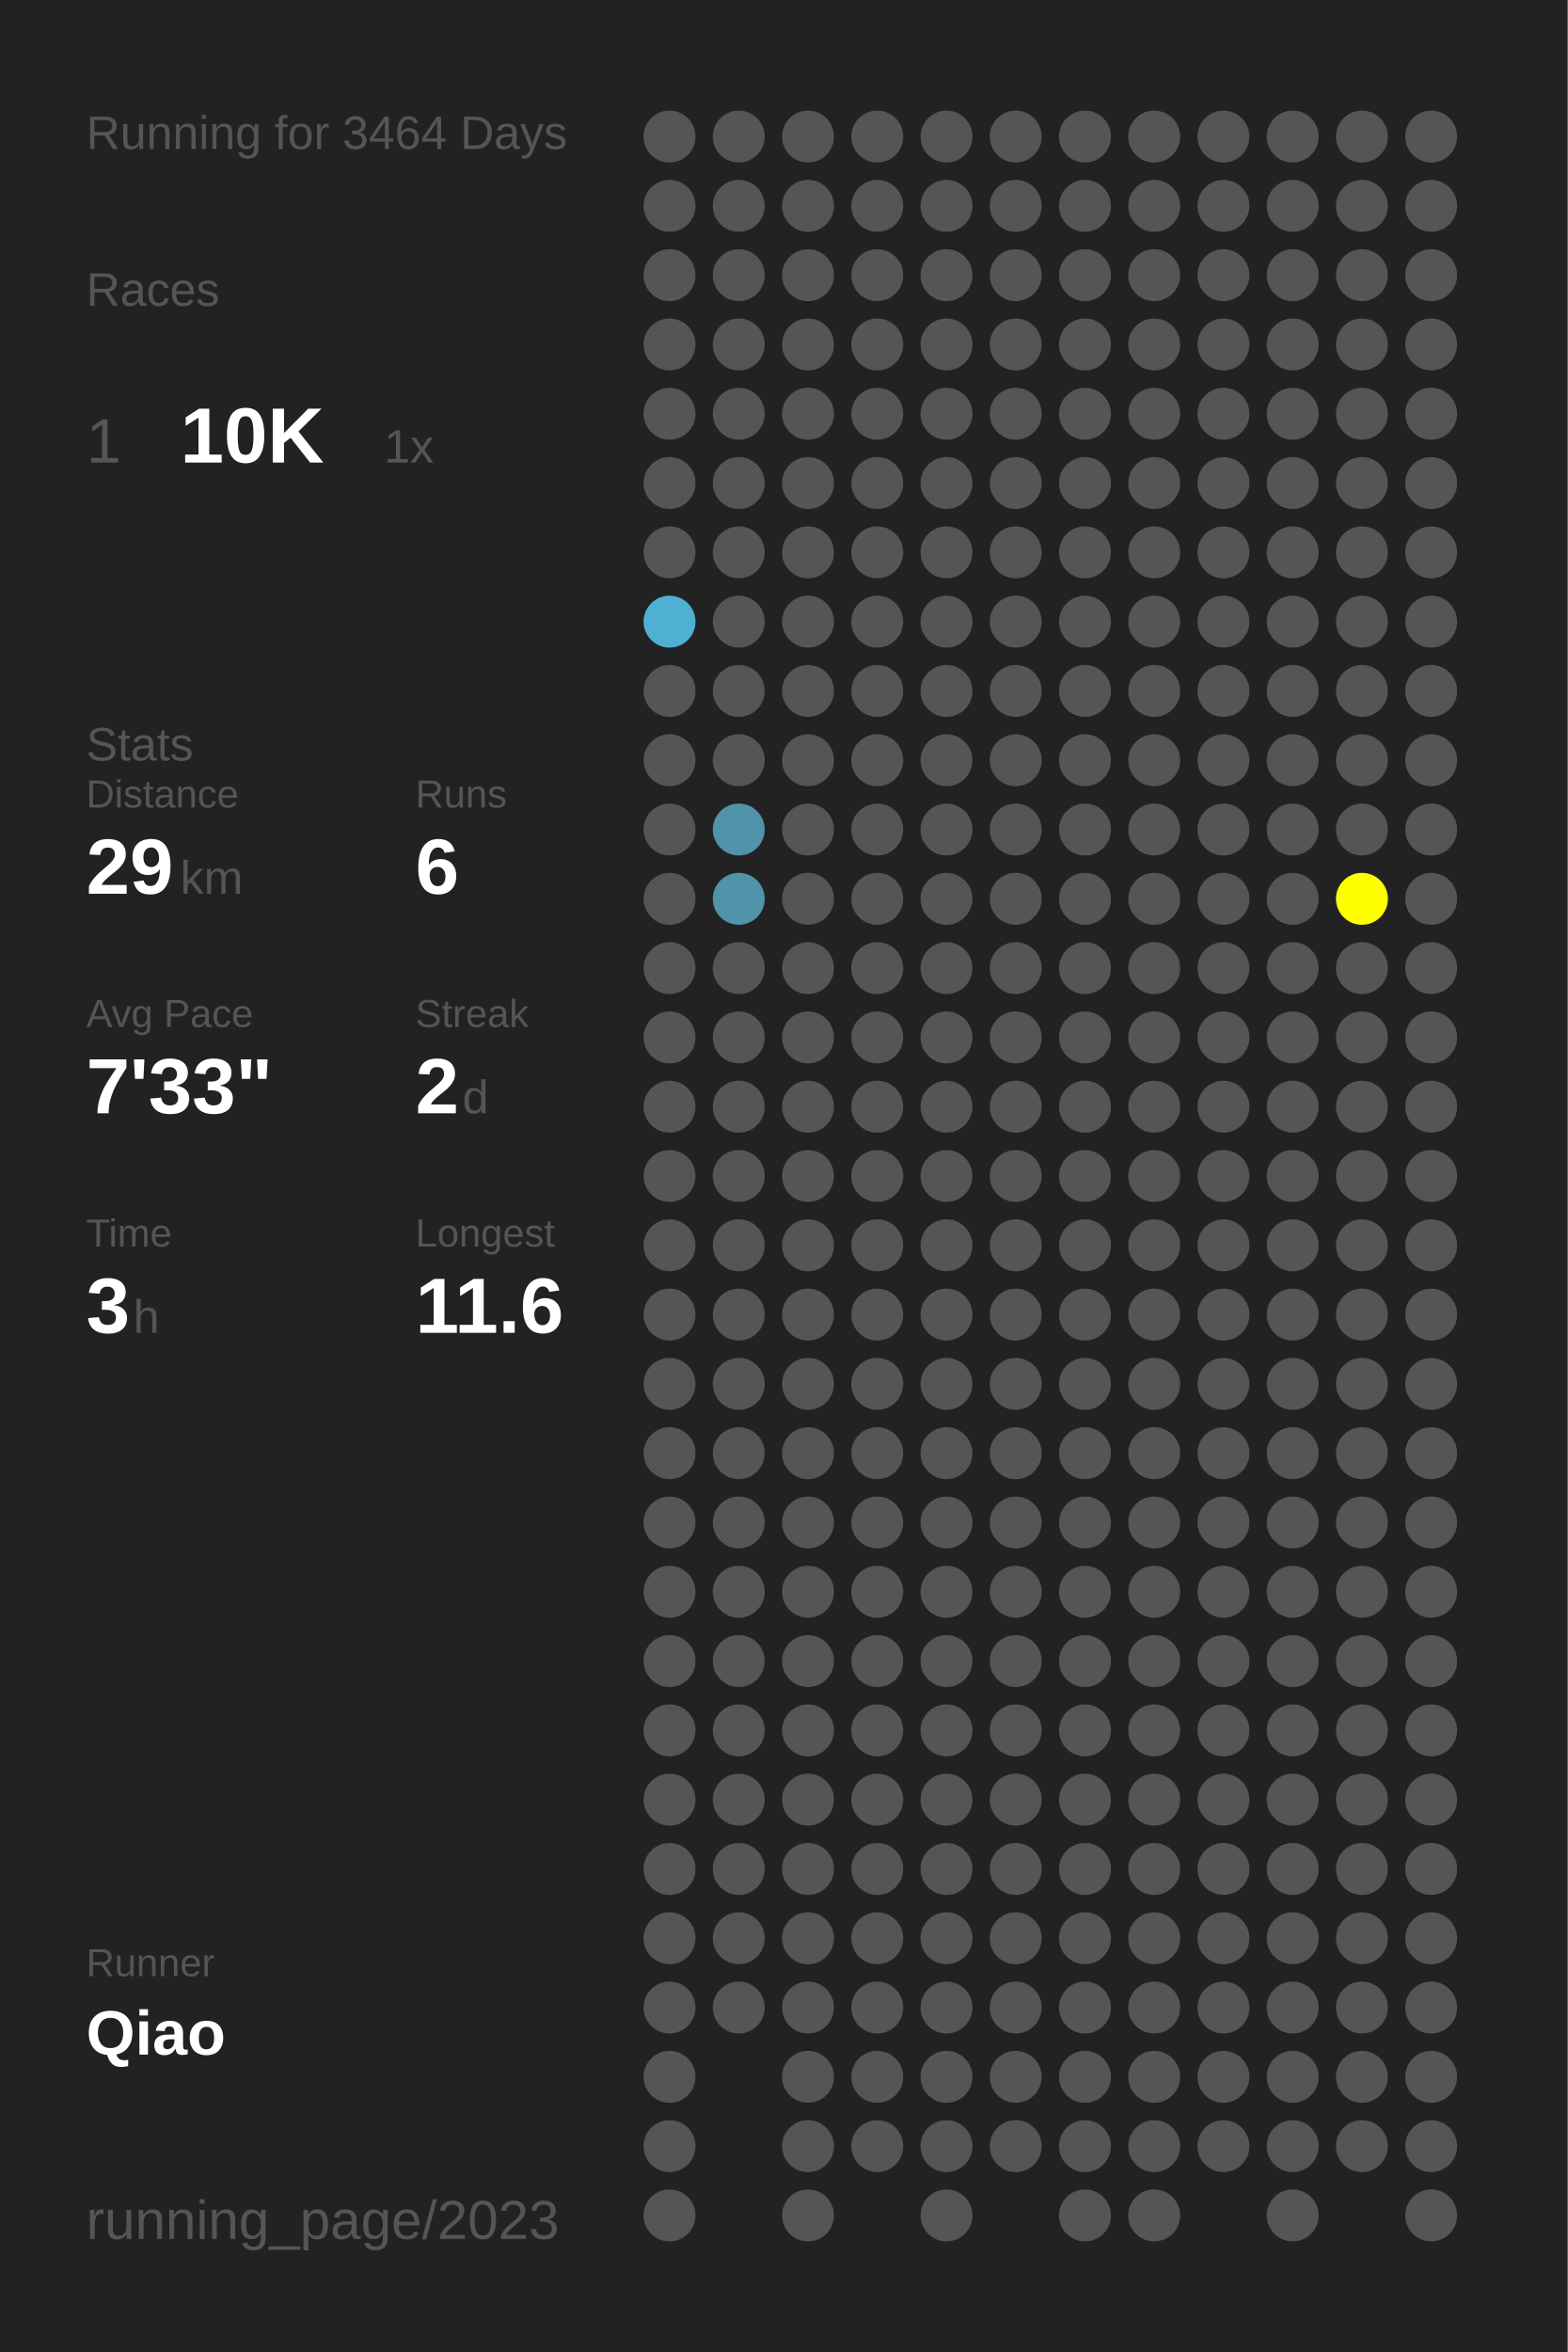
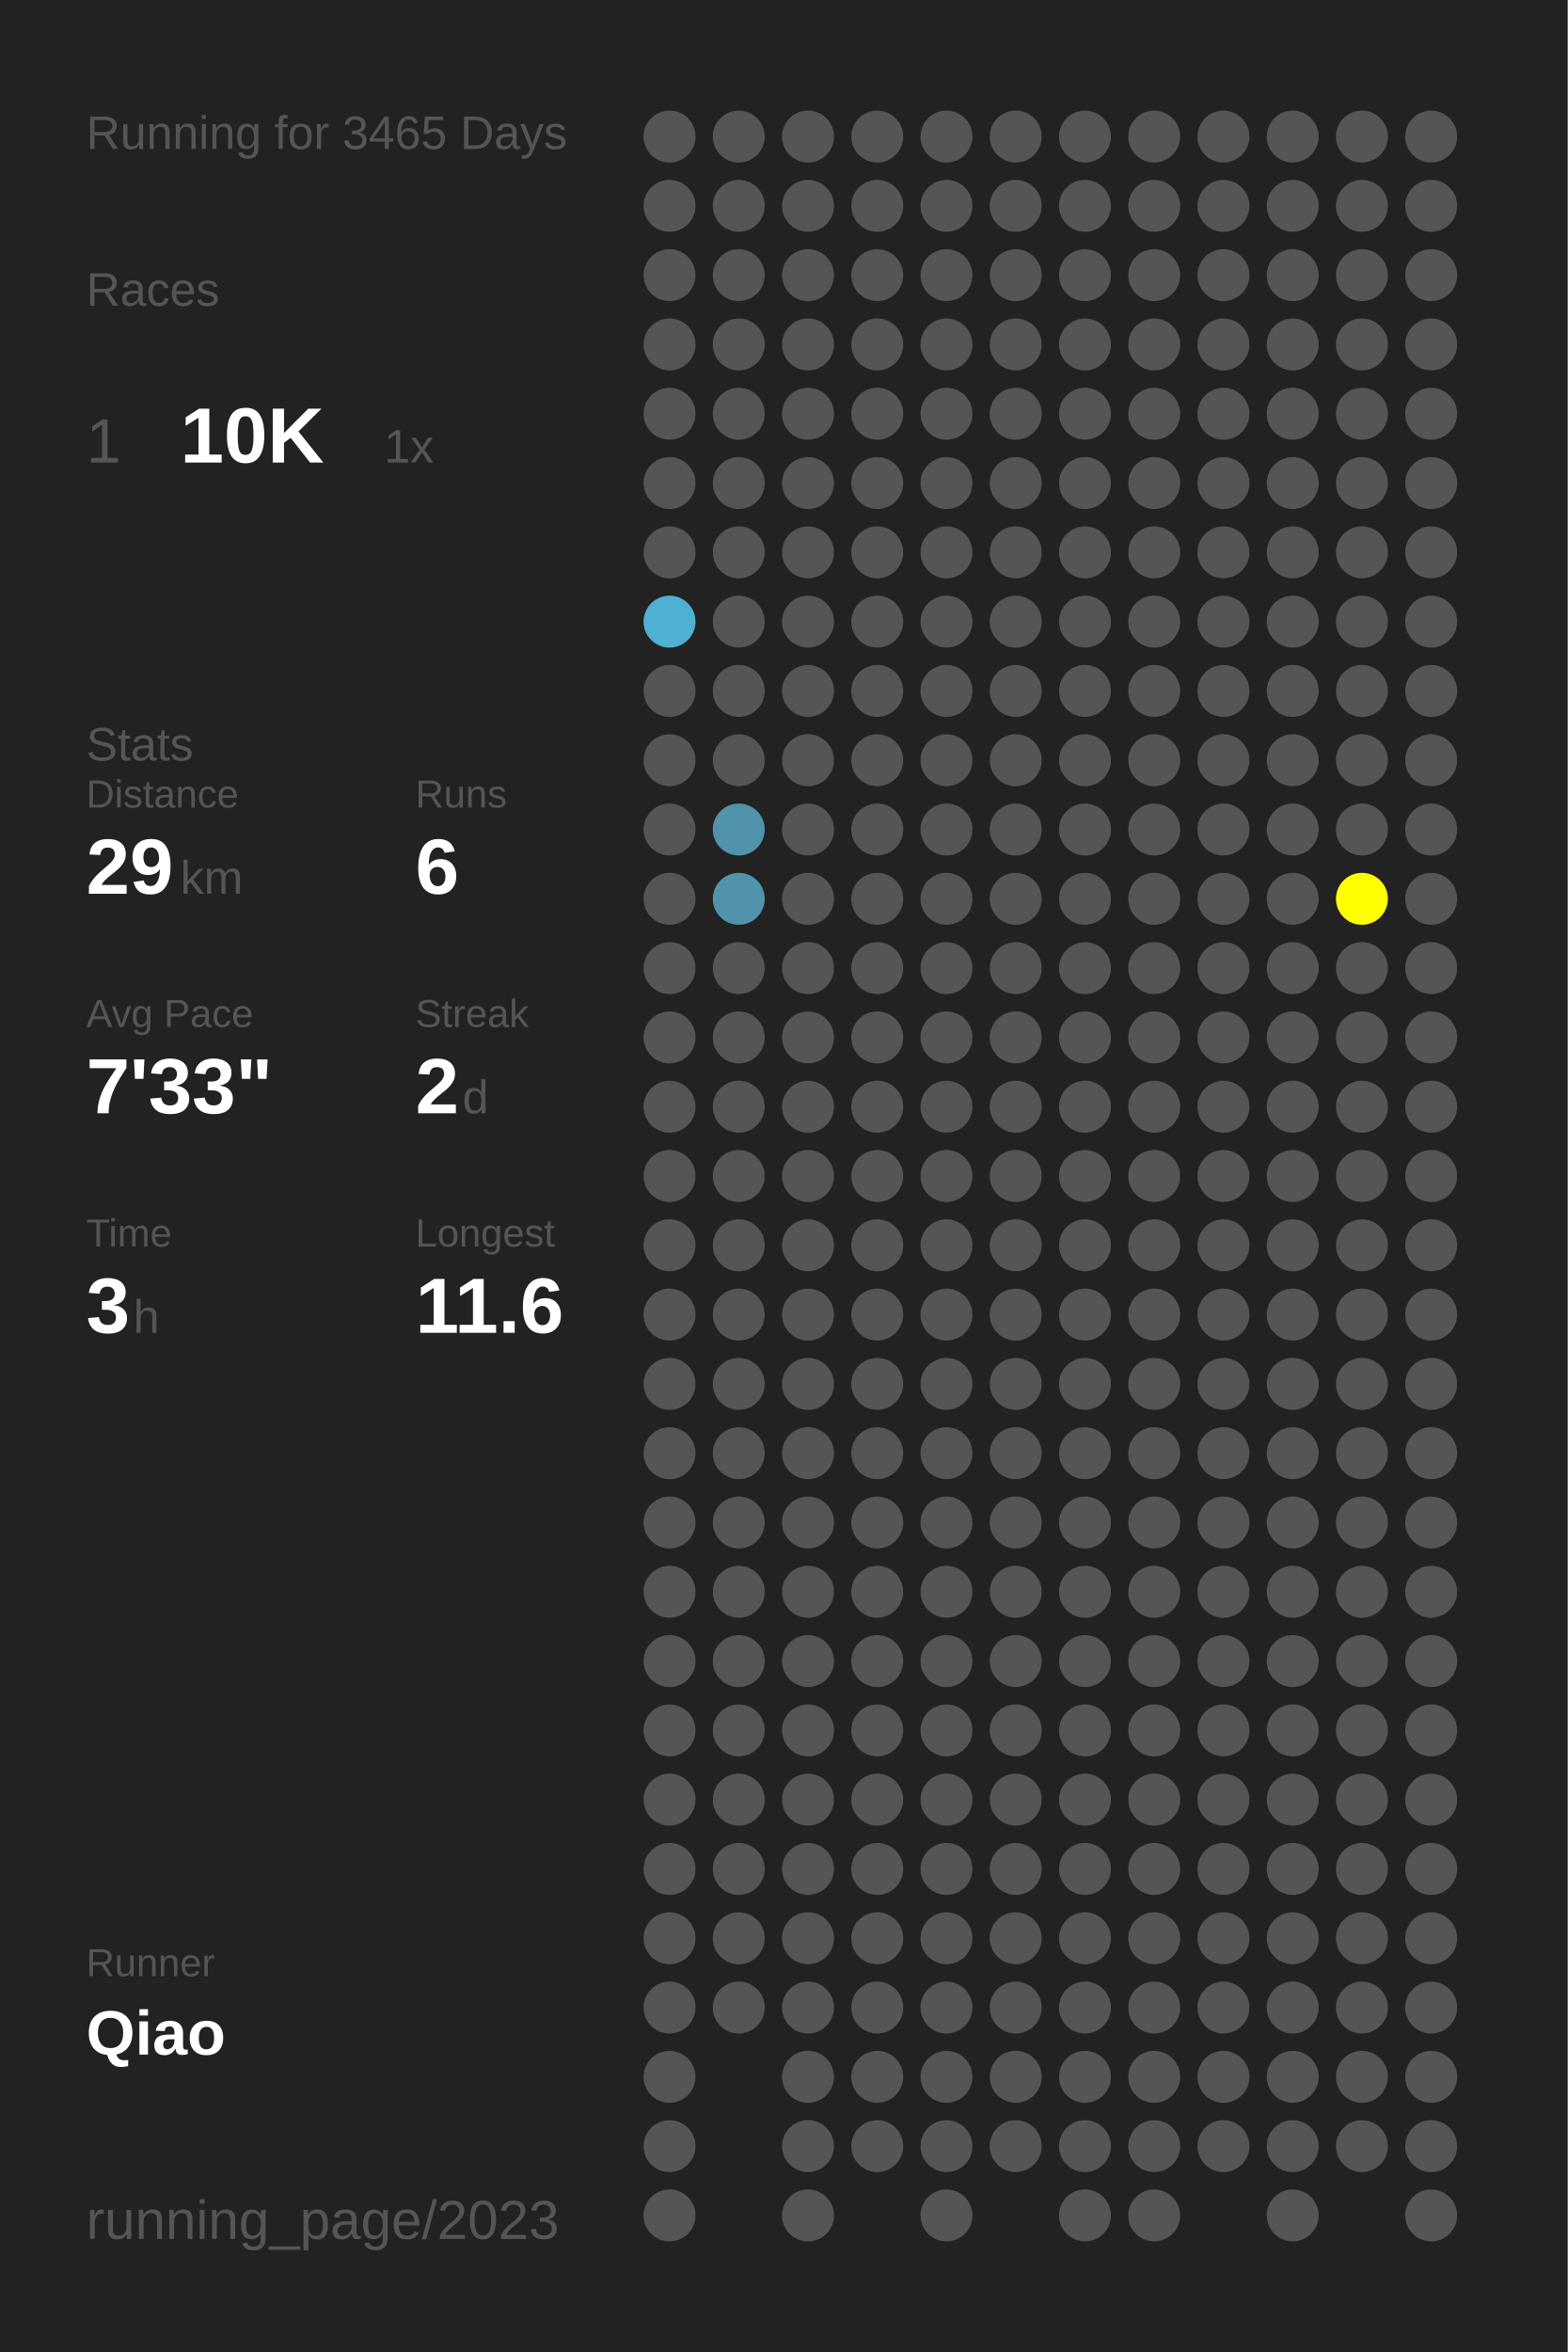
<svg xmlns="http://www.w3.org/2000/svg" baseProfile="full" height="300mm" version="1.1" viewBox="0,0,200,300" width="200mm">
  <defs />
  <rect fill="#222222" height="300" width="200" x="0" y="0" />
-   <text fill="#555555" style="font-size:6px; font-family:Arial;" x="11" y="19">Running for 3464 Days</text>
+   <text fill="#555555" style="font-size:6px; font-family:Arial;" x="11" y="19">Running for 3465 Days</text>
  <text fill="#555555" style="font-size:6px; font-family:Arial;" x="11" y="39">Races</text>
  <text fill="#555555" style="font-size:8px; font-family:Arial;" x="11" y="59">1</text>
  <text fill="#FFFFFF" style="font-size:10px; font-family:Arial; font-weight:bold;" x="23" y="59">10K</text>
  <text fill="#555555" style="font-size:6px; font-family:Arial;" x="49" y="59">1x</text>
  <text fill="#555555" style="font-size:6px; font-family:Arial;" x="11" y="97">Stats</text>
  <text fill="#555555" style="font-size:5px; font-family:Arial;" x="11" y="103">Distance</text>
  <text fill="#FFFFFF" style="font-size:10px; font-family:Arial; font-weight:bold;" x="11" y="114">29</text>
  <text fill="#555555" style="font-size:6px; font-family:Arial;" x="23" y="114">km</text>
  <text fill="#555555" style="font-size:5px; font-family:Arial;" x="53" y="103">Runs</text>
  <text fill="#FFFFFF" style="font-size:10px; font-family:Arial; font-weight:bold;" x="53" y="114">6</text>
  <text fill="#555555" style="font-size:5px; font-family:Arial;" x="11" y="131">Avg Pace</text>
  <text fill="#FFFFFF" style="font-size:10px; font-family:Arial; font-weight:bold;" x="11" y="142">7'33"</text>
  <text fill="#555555" style="font-size:5px; font-family:Arial;" x="53" y="131">Streak</text>
  <text fill="#FFFFFF" style="font-size:10px; font-family:Arial; font-weight:bold;" x="53" y="142">2</text>
  <text fill="#555555" style="font-size:6px; font-family:Arial;" x="59" y="142">d</text>
  <text fill="#555555" style="font-size:5px; font-family:Arial;" x="11" y="159">Time</text>
  <text fill="#FFFFFF" style="font-size:10px; font-family:Arial; font-weight:bold;" x="11" y="170">3</text>
  <text fill="#555555" style="font-size:6px; font-family:Arial;" x="17" y="170">h</text>
  <text fill="#555555" style="font-size:5px; font-family:Arial;" x="53" y="159">Longest</text>
  <text fill="#FFFFFF" style="font-size:10px; font-family:Arial; font-weight:bold;" x="53" y="170">11.6</text>
  <text fill="#555555" style="font-size:5px; font-family:Arial;" x="11" y="252.065">Runner</text>
  <text fill="#FFFFFF" style="font-size:8px; font-family:Arial; font-weight:bold;" x="11" y="262.065">Qiao</text>
  <text fill="#555555" style="font-size:7px; font-family:Arial;" x="11" y="285.581">running_page/2023</text>
  <circle cx="85.417" cy="17.419" fill="#555555" r="3.312" />
  <circle cx="85.417" cy="26.258" fill="#555555" r="3.312" />
  <circle cx="85.417" cy="35.097" fill="#555555" r="3.312" />
  <circle cx="85.417" cy="43.935" fill="#555555" r="3.312" />
  <circle cx="85.417" cy="52.774" fill="#555555" r="3.312" />
  <circle cx="85.417" cy="61.613" fill="#555555" r="3.312" />
  <circle cx="85.417" cy="70.452" fill="#555555" r="3.312" />
  <circle cx="85.417" cy="79.29" fill="#4fb1d2" r="3.312" />
  <circle cx="85.417" cy="88.129" fill="#555555" r="3.312" />
  <circle cx="85.417" cy="96.968" fill="#555555" r="3.312" />
  <circle cx="85.417" cy="105.806" fill="#555555" r="3.312" />
  <circle cx="85.417" cy="114.645" fill="#555555" r="3.312" />
  <circle cx="85.417" cy="123.484" fill="#555555" r="3.312" />
  <circle cx="85.417" cy="132.323" fill="#555555" r="3.312" />
  <circle cx="85.417" cy="141.161" fill="#555555" r="3.312" />
  <circle cx="85.417" cy="150" fill="#555555" r="3.312" />
  <circle cx="85.417" cy="158.839" fill="#555555" r="3.312" />
  <circle cx="85.417" cy="167.677" fill="#555555" r="3.312" />
  <circle cx="85.417" cy="176.516" fill="#555555" r="3.312" />
  <circle cx="85.417" cy="185.355" fill="#555555" r="3.312" />
  <circle cx="85.417" cy="194.194" fill="#555555" r="3.312" />
  <circle cx="85.417" cy="203.032" fill="#555555" r="3.312" />
  <circle cx="85.417" cy="211.871" fill="#555555" r="3.312" />
  <circle cx="85.417" cy="220.71" fill="#555555" r="3.312" />
  <circle cx="85.417" cy="229.548" fill="#555555" r="3.312" />
  <circle cx="85.417" cy="238.387" fill="#555555" r="3.312" />
  <circle cx="85.417" cy="247.226" fill="#555555" r="3.312" />
  <circle cx="85.417" cy="256.065" fill="#555555" r="3.312" />
  <circle cx="85.417" cy="264.903" fill="#555555" r="3.312" />
  <circle cx="85.417" cy="273.742" fill="#555555" r="3.312" />
  <circle cx="85.417" cy="282.581" fill="#555555" r="3.312" />
  <circle cx="94.25" cy="17.419" fill="#555555" r="3.312" />
  <circle cx="94.25" cy="26.258" fill="#555555" r="3.312" />
  <circle cx="94.25" cy="35.097" fill="#555555" r="3.312" />
  <circle cx="94.25" cy="43.935" fill="#555555" r="3.312" />
  <circle cx="94.25" cy="52.774" fill="#555555" r="3.312" />
  <circle cx="94.25" cy="61.613" fill="#555555" r="3.312" />
  <circle cx="94.25" cy="70.452" fill="#555555" r="3.312" />
  <circle cx="94.25" cy="79.29" fill="#555555" r="3.312" />
  <circle cx="94.25" cy="88.129" fill="#555555" r="3.312" />
  <circle cx="94.25" cy="96.968" fill="#555555" r="3.312" />
  <circle cx="94.25" cy="105.806" fill="#5093aa" r="3.312" />
  <circle cx="94.25" cy="114.645" fill="#5093aa" r="3.312" />
  <circle cx="94.25" cy="123.484" fill="#555555" r="3.312" />
  <circle cx="94.25" cy="132.323" fill="#555555" r="3.312" />
  <circle cx="94.25" cy="141.161" fill="#555555" r="3.312" />
  <circle cx="94.25" cy="150" fill="#555555" r="3.312" />
  <circle cx="94.25" cy="158.839" fill="#555555" r="3.312" />
  <circle cx="94.25" cy="167.677" fill="#555555" r="3.312" />
  <circle cx="94.25" cy="176.516" fill="#555555" r="3.312" />
  <circle cx="94.25" cy="185.355" fill="#555555" r="3.312" />
  <circle cx="94.25" cy="194.194" fill="#555555" r="3.312" />
  <circle cx="94.25" cy="203.032" fill="#555555" r="3.312" />
  <circle cx="94.25" cy="211.871" fill="#555555" r="3.312" />
  <circle cx="94.25" cy="220.71" fill="#555555" r="3.312" />
  <circle cx="94.25" cy="229.548" fill="#555555" r="3.312" />
  <circle cx="94.25" cy="238.387" fill="#555555" r="3.312" />
  <circle cx="94.25" cy="247.226" fill="#555555" r="3.312" />
  <circle cx="94.25" cy="256.065" fill="#555555" r="3.312" />
  <circle cx="103.083" cy="17.419" fill="#555555" r="3.312" />
  <circle cx="103.083" cy="26.258" fill="#555555" r="3.312" />
  <circle cx="103.083" cy="35.097" fill="#555555" r="3.312" />
  <circle cx="103.083" cy="43.935" fill="#555555" r="3.312" />
  <circle cx="103.083" cy="52.774" fill="#555555" r="3.312" />
  <circle cx="103.083" cy="61.613" fill="#555555" r="3.312" />
  <circle cx="103.083" cy="70.452" fill="#555555" r="3.312" />
  <circle cx="103.083" cy="79.29" fill="#555555" r="3.312" />
  <circle cx="103.083" cy="88.129" fill="#555555" r="3.312" />
  <circle cx="103.083" cy="96.968" fill="#555555" r="3.312" />
  <circle cx="103.083" cy="105.806" fill="#555555" r="3.312" />
  <circle cx="103.083" cy="114.645" fill="#555555" r="3.312" />
  <circle cx="103.083" cy="123.484" fill="#555555" r="3.312" />
  <circle cx="103.083" cy="132.323" fill="#555555" r="3.312" />
  <circle cx="103.083" cy="141.161" fill="#555555" r="3.312" />
  <circle cx="103.083" cy="150" fill="#555555" r="3.312" />
  <circle cx="103.083" cy="158.839" fill="#555555" r="3.312" />
  <circle cx="103.083" cy="167.677" fill="#555555" r="3.312" />
  <circle cx="103.083" cy="176.516" fill="#555555" r="3.312" />
  <circle cx="103.083" cy="185.355" fill="#555555" r="3.312" />
  <circle cx="103.083" cy="194.194" fill="#555555" r="3.312" />
  <circle cx="103.083" cy="203.032" fill="#555555" r="3.312" />
  <circle cx="103.083" cy="211.871" fill="#555555" r="3.312" />
  <circle cx="103.083" cy="220.71" fill="#555555" r="3.312" />
  <circle cx="103.083" cy="229.548" fill="#555555" r="3.312" />
  <circle cx="103.083" cy="238.387" fill="#555555" r="3.312" />
  <circle cx="103.083" cy="247.226" fill="#555555" r="3.312" />
  <circle cx="103.083" cy="256.065" fill="#555555" r="3.312" />
  <circle cx="103.083" cy="264.903" fill="#555555" r="3.312" />
  <circle cx="103.083" cy="273.742" fill="#555555" r="3.312" />
  <circle cx="103.083" cy="282.581" fill="#555555" r="3.312" />
  <circle cx="111.917" cy="17.419" fill="#555555" r="3.312" />
  <circle cx="111.917" cy="26.258" fill="#555555" r="3.312" />
  <circle cx="111.917" cy="35.097" fill="#555555" r="3.312" />
  <circle cx="111.917" cy="43.935" fill="#555555" r="3.312" />
  <circle cx="111.917" cy="52.774" fill="#555555" r="3.312" />
  <circle cx="111.917" cy="61.613" fill="#555555" r="3.312" />
  <circle cx="111.917" cy="70.452" fill="#555555" r="3.312" />
  <circle cx="111.917" cy="79.29" fill="#555555" r="3.312" />
  <circle cx="111.917" cy="88.129" fill="#555555" r="3.312" />
  <circle cx="111.917" cy="96.968" fill="#555555" r="3.312" />
  <circle cx="111.917" cy="105.806" fill="#555555" r="3.312" />
  <circle cx="111.917" cy="114.645" fill="#555555" r="3.312" />
  <circle cx="111.917" cy="123.484" fill="#555555" r="3.312" />
  <circle cx="111.917" cy="132.323" fill="#555555" r="3.312" />
  <circle cx="111.917" cy="141.161" fill="#555555" r="3.312" />
  <circle cx="111.917" cy="150" fill="#555555" r="3.312" />
  <circle cx="111.917" cy="158.839" fill="#555555" r="3.312" />
  <circle cx="111.917" cy="167.677" fill="#555555" r="3.312" />
  <circle cx="111.917" cy="176.516" fill="#555555" r="3.312" />
  <circle cx="111.917" cy="185.355" fill="#555555" r="3.312" />
  <circle cx="111.917" cy="194.194" fill="#555555" r="3.312" />
  <circle cx="111.917" cy="203.032" fill="#555555" r="3.312" />
  <circle cx="111.917" cy="211.871" fill="#555555" r="3.312" />
  <circle cx="111.917" cy="220.71" fill="#555555" r="3.312" />
  <circle cx="111.917" cy="229.548" fill="#555555" r="3.312" />
  <circle cx="111.917" cy="238.387" fill="#555555" r="3.312" />
  <circle cx="111.917" cy="247.226" fill="#555555" r="3.312" />
  <circle cx="111.917" cy="256.065" fill="#555555" r="3.312" />
  <circle cx="111.917" cy="264.903" fill="#555555" r="3.312" />
  <circle cx="111.917" cy="273.742" fill="#555555" r="3.312" />
  <circle cx="120.75" cy="17.419" fill="#555555" r="3.312" />
  <circle cx="120.75" cy="26.258" fill="#555555" r="3.312" />
  <circle cx="120.75" cy="35.097" fill="#555555" r="3.312" />
  <circle cx="120.75" cy="43.935" fill="#555555" r="3.312" />
  <circle cx="120.75" cy="52.774" fill="#555555" r="3.312" />
  <circle cx="120.75" cy="61.613" fill="#555555" r="3.312" />
  <circle cx="120.75" cy="70.452" fill="#555555" r="3.312" />
  <circle cx="120.75" cy="79.29" fill="#555555" r="3.312" />
  <circle cx="120.75" cy="88.129" fill="#555555" r="3.312" />
  <circle cx="120.75" cy="96.968" fill="#555555" r="3.312" />
  <circle cx="120.75" cy="105.806" fill="#555555" r="3.312" />
  <circle cx="120.75" cy="114.645" fill="#555555" r="3.312" />
  <circle cx="120.75" cy="123.484" fill="#555555" r="3.312" />
  <circle cx="120.75" cy="132.323" fill="#555555" r="3.312" />
  <circle cx="120.75" cy="141.161" fill="#555555" r="3.312" />
  <circle cx="120.75" cy="150" fill="#555555" r="3.312" />
  <circle cx="120.75" cy="158.839" fill="#555555" r="3.312" />
  <circle cx="120.75" cy="167.677" fill="#555555" r="3.312" />
  <circle cx="120.75" cy="176.516" fill="#555555" r="3.312" />
  <circle cx="120.75" cy="185.355" fill="#555555" r="3.312" />
  <circle cx="120.75" cy="194.194" fill="#555555" r="3.312" />
  <circle cx="120.75" cy="203.032" fill="#555555" r="3.312" />
  <circle cx="120.75" cy="211.871" fill="#555555" r="3.312" />
  <circle cx="120.75" cy="220.71" fill="#555555" r="3.312" />
  <circle cx="120.75" cy="229.548" fill="#555555" r="3.312" />
  <circle cx="120.75" cy="238.387" fill="#555555" r="3.312" />
  <circle cx="120.75" cy="247.226" fill="#555555" r="3.312" />
  <circle cx="120.75" cy="256.065" fill="#555555" r="3.312" />
  <circle cx="120.75" cy="264.903" fill="#555555" r="3.312" />
  <circle cx="120.75" cy="273.742" fill="#555555" r="3.312" />
  <circle cx="120.75" cy="282.581" fill="#555555" r="3.312" />
  <circle cx="129.583" cy="17.419" fill="#555555" r="3.312" />
  <circle cx="129.583" cy="26.258" fill="#555555" r="3.312" />
  <circle cx="129.583" cy="35.097" fill="#555555" r="3.312" />
  <circle cx="129.583" cy="43.935" fill="#555555" r="3.312" />
  <circle cx="129.583" cy="52.774" fill="#555555" r="3.312" />
  <circle cx="129.583" cy="61.613" fill="#555555" r="3.312" />
  <circle cx="129.583" cy="70.452" fill="#555555" r="3.312" />
  <circle cx="129.583" cy="79.29" fill="#555555" r="3.312" />
  <circle cx="129.583" cy="88.129" fill="#555555" r="3.312" />
  <circle cx="129.583" cy="96.968" fill="#555555" r="3.312" />
  <circle cx="129.583" cy="105.806" fill="#555555" r="3.312" />
  <circle cx="129.583" cy="114.645" fill="#555555" r="3.312" />
  <circle cx="129.583" cy="123.484" fill="#555555" r="3.312" />
  <circle cx="129.583" cy="132.323" fill="#555555" r="3.312" />
  <circle cx="129.583" cy="141.161" fill="#555555" r="3.312" />
  <circle cx="129.583" cy="150" fill="#555555" r="3.312" />
  <circle cx="129.583" cy="158.839" fill="#555555" r="3.312" />
  <circle cx="129.583" cy="167.677" fill="#555555" r="3.312" />
  <circle cx="129.583" cy="176.516" fill="#555555" r="3.312" />
  <circle cx="129.583" cy="185.355" fill="#555555" r="3.312" />
  <circle cx="129.583" cy="194.194" fill="#555555" r="3.312" />
  <circle cx="129.583" cy="203.032" fill="#555555" r="3.312" />
  <circle cx="129.583" cy="211.871" fill="#555555" r="3.312" />
  <circle cx="129.583" cy="220.71" fill="#555555" r="3.312" />
  <circle cx="129.583" cy="229.548" fill="#555555" r="3.312" />
  <circle cx="129.583" cy="238.387" fill="#555555" r="3.312" />
  <circle cx="129.583" cy="247.226" fill="#555555" r="3.312" />
  <circle cx="129.583" cy="256.065" fill="#555555" r="3.312" />
  <circle cx="129.583" cy="264.903" fill="#555555" r="3.312" />
  <circle cx="129.583" cy="273.742" fill="#555555" r="3.312" />
  <circle cx="138.417" cy="17.419" fill="#555555" r="3.312" />
  <circle cx="138.417" cy="26.258" fill="#555555" r="3.312" />
  <circle cx="138.417" cy="35.097" fill="#555555" r="3.312" />
  <circle cx="138.417" cy="43.935" fill="#555555" r="3.312" />
  <circle cx="138.417" cy="52.774" fill="#555555" r="3.312" />
  <circle cx="138.417" cy="61.613" fill="#555555" r="3.312" />
  <circle cx="138.417" cy="70.452" fill="#555555" r="3.312" />
  <circle cx="138.417" cy="79.29" fill="#555555" r="3.312" />
  <circle cx="138.417" cy="88.129" fill="#555555" r="3.312" />
  <circle cx="138.417" cy="96.968" fill="#555555" r="3.312" />
  <circle cx="138.417" cy="105.806" fill="#555555" r="3.312" />
  <circle cx="138.417" cy="114.645" fill="#555555" r="3.312" />
  <circle cx="138.417" cy="123.484" fill="#555555" r="3.312" />
  <circle cx="138.417" cy="132.323" fill="#555555" r="3.312" />
  <circle cx="138.417" cy="141.161" fill="#555555" r="3.312" />
  <circle cx="138.417" cy="150" fill="#555555" r="3.312" />
  <circle cx="138.417" cy="158.839" fill="#555555" r="3.312" />
  <circle cx="138.417" cy="167.677" fill="#555555" r="3.312" />
  <circle cx="138.417" cy="176.516" fill="#555555" r="3.312" />
  <circle cx="138.417" cy="185.355" fill="#555555" r="3.312" />
  <circle cx="138.417" cy="194.194" fill="#555555" r="3.312" />
  <circle cx="138.417" cy="203.032" fill="#555555" r="3.312" />
  <circle cx="138.417" cy="211.871" fill="#555555" r="3.312" />
  <circle cx="138.417" cy="220.71" fill="#555555" r="3.312" />
  <circle cx="138.417" cy="229.548" fill="#555555" r="3.312" />
  <circle cx="138.417" cy="238.387" fill="#555555" r="3.312" />
  <circle cx="138.417" cy="247.226" fill="#555555" r="3.312" />
  <circle cx="138.417" cy="256.065" fill="#555555" r="3.312" />
  <circle cx="138.417" cy="264.903" fill="#555555" r="3.312" />
  <circle cx="138.417" cy="273.742" fill="#555555" r="3.312" />
  <circle cx="138.417" cy="282.581" fill="#555555" r="3.312" />
  <circle cx="147.25" cy="17.419" fill="#555555" r="3.312" />
  <circle cx="147.25" cy="26.258" fill="#555555" r="3.312" />
  <circle cx="147.25" cy="35.097" fill="#555555" r="3.312" />
  <circle cx="147.25" cy="43.935" fill="#555555" r="3.312" />
  <circle cx="147.25" cy="52.774" fill="#555555" r="3.312" />
  <circle cx="147.25" cy="61.613" fill="#555555" r="3.312" />
  <circle cx="147.25" cy="70.452" fill="#555555" r="3.312" />
  <circle cx="147.25" cy="79.29" fill="#555555" r="3.312" />
  <circle cx="147.25" cy="88.129" fill="#555555" r="3.312" />
  <circle cx="147.25" cy="96.968" fill="#555555" r="3.312" />
  <circle cx="147.25" cy="105.806" fill="#555555" r="3.312" />
  <circle cx="147.25" cy="114.645" fill="#555555" r="3.312" />
  <circle cx="147.25" cy="123.484" fill="#555555" r="3.312" />
  <circle cx="147.25" cy="132.323" fill="#555555" r="3.312" />
  <circle cx="147.25" cy="141.161" fill="#555555" r="3.312" />
  <circle cx="147.25" cy="150" fill="#555555" r="3.312" />
  <circle cx="147.25" cy="158.839" fill="#555555" r="3.312" />
  <circle cx="147.25" cy="167.677" fill="#555555" r="3.312" />
  <circle cx="147.25" cy="176.516" fill="#555555" r="3.312" />
  <circle cx="147.25" cy="185.355" fill="#555555" r="3.312" />
  <circle cx="147.25" cy="194.194" fill="#555555" r="3.312" />
  <circle cx="147.25" cy="203.032" fill="#555555" r="3.312" />
  <circle cx="147.25" cy="211.871" fill="#555555" r="3.312" />
  <circle cx="147.25" cy="220.71" fill="#555555" r="3.312" />
  <circle cx="147.25" cy="229.548" fill="#555555" r="3.312" />
  <circle cx="147.25" cy="238.387" fill="#555555" r="3.312" />
  <circle cx="147.25" cy="247.226" fill="#555555" r="3.312" />
  <circle cx="147.25" cy="256.065" fill="#555555" r="3.312" />
  <circle cx="147.25" cy="264.903" fill="#555555" r="3.312" />
  <circle cx="147.25" cy="273.742" fill="#555555" r="3.312" />
  <circle cx="147.25" cy="282.581" fill="#555555" r="3.312" />
  <circle cx="156.083" cy="17.419" fill="#555555" r="3.312" />
  <circle cx="156.083" cy="26.258" fill="#555555" r="3.312" />
  <circle cx="156.083" cy="35.097" fill="#555555" r="3.312" />
  <circle cx="156.083" cy="43.935" fill="#555555" r="3.312" />
  <circle cx="156.083" cy="52.774" fill="#555555" r="3.312" />
  <circle cx="156.083" cy="61.613" fill="#555555" r="3.312" />
  <circle cx="156.083" cy="70.452" fill="#555555" r="3.312" />
  <circle cx="156.083" cy="79.29" fill="#555555" r="3.312" />
  <circle cx="156.083" cy="88.129" fill="#555555" r="3.312" />
  <circle cx="156.083" cy="96.968" fill="#555555" r="3.312" />
  <circle cx="156.083" cy="105.806" fill="#555555" r="3.312" />
  <circle cx="156.083" cy="114.645" fill="#555555" r="3.312" />
  <circle cx="156.083" cy="123.484" fill="#555555" r="3.312" />
  <circle cx="156.083" cy="132.323" fill="#555555" r="3.312" />
  <circle cx="156.083" cy="141.161" fill="#555555" r="3.312" />
  <circle cx="156.083" cy="150" fill="#555555" r="3.312" />
  <circle cx="156.083" cy="158.839" fill="#555555" r="3.312" />
  <circle cx="156.083" cy="167.677" fill="#555555" r="3.312" />
  <circle cx="156.083" cy="176.516" fill="#555555" r="3.312" />
  <circle cx="156.083" cy="185.355" fill="#555555" r="3.312" />
  <circle cx="156.083" cy="194.194" fill="#555555" r="3.312" />
  <circle cx="156.083" cy="203.032" fill="#555555" r="3.312" />
  <circle cx="156.083" cy="211.871" fill="#555555" r="3.312" />
  <circle cx="156.083" cy="220.71" fill="#555555" r="3.312" />
  <circle cx="156.083" cy="229.548" fill="#555555" r="3.312" />
  <circle cx="156.083" cy="238.387" fill="#555555" r="3.312" />
  <circle cx="156.083" cy="247.226" fill="#555555" r="3.312" />
  <circle cx="156.083" cy="256.065" fill="#555555" r="3.312" />
  <circle cx="156.083" cy="264.903" fill="#555555" r="3.312" />
  <circle cx="156.083" cy="273.742" fill="#555555" r="3.312" />
  <circle cx="164.917" cy="17.419" fill="#555555" r="3.312" />
  <circle cx="164.917" cy="26.258" fill="#555555" r="3.312" />
  <circle cx="164.917" cy="35.097" fill="#555555" r="3.312" />
  <circle cx="164.917" cy="43.935" fill="#555555" r="3.312" />
  <circle cx="164.917" cy="52.774" fill="#555555" r="3.312" />
  <circle cx="164.917" cy="61.613" fill="#555555" r="3.312" />
  <circle cx="164.917" cy="70.452" fill="#555555" r="3.312" />
  <circle cx="164.917" cy="79.29" fill="#555555" r="3.312" />
  <circle cx="164.917" cy="88.129" fill="#555555" r="3.312" />
  <circle cx="164.917" cy="96.968" fill="#555555" r="3.312" />
  <circle cx="164.917" cy="105.806" fill="#555555" r="3.312" />
  <circle cx="164.917" cy="114.645" fill="#555555" r="3.312" />
  <circle cx="164.917" cy="123.484" fill="#555555" r="3.312" />
  <circle cx="164.917" cy="132.323" fill="#555555" r="3.312" />
  <circle cx="164.917" cy="141.161" fill="#555555" r="3.312" />
  <circle cx="164.917" cy="150" fill="#555555" r="3.312" />
  <circle cx="164.917" cy="158.839" fill="#555555" r="3.312" />
  <circle cx="164.917" cy="167.677" fill="#555555" r="3.312" />
  <circle cx="164.917" cy="176.516" fill="#555555" r="3.312" />
  <circle cx="164.917" cy="185.355" fill="#555555" r="3.312" />
  <circle cx="164.917" cy="194.194" fill="#555555" r="3.312" />
  <circle cx="164.917" cy="203.032" fill="#555555" r="3.312" />
  <circle cx="164.917" cy="211.871" fill="#555555" r="3.312" />
  <circle cx="164.917" cy="220.71" fill="#555555" r="3.312" />
  <circle cx="164.917" cy="229.548" fill="#555555" r="3.312" />
  <circle cx="164.917" cy="238.387" fill="#555555" r="3.312" />
  <circle cx="164.917" cy="247.226" fill="#555555" r="3.312" />
  <circle cx="164.917" cy="256.065" fill="#555555" r="3.312" />
  <circle cx="164.917" cy="264.903" fill="#555555" r="3.312" />
  <circle cx="164.917" cy="273.742" fill="#555555" r="3.312" />
  <circle cx="164.917" cy="282.581" fill="#555555" r="3.312" />
  <circle cx="173.75" cy="17.419" fill="#555555" r="3.312" />
  <circle cx="173.75" cy="26.258" fill="#555555" r="3.312" />
  <circle cx="173.75" cy="35.097" fill="#555555" r="3.312" />
  <circle cx="173.75" cy="43.935" fill="#555555" r="3.312" />
  <circle cx="173.75" cy="52.774" fill="#555555" r="3.312" />
  <circle cx="173.75" cy="61.613" fill="#555555" r="3.312" />
  <circle cx="173.75" cy="70.452" fill="#555555" r="3.312" />
  <circle cx="173.75" cy="79.29" fill="#555555" r="3.312" />
  <circle cx="173.75" cy="88.129" fill="#555555" r="3.312" />
  <circle cx="173.75" cy="96.968" fill="#555555" r="3.312" />
  <circle cx="173.75" cy="105.806" fill="#555555" r="3.312" />
  <circle cx="173.75" cy="114.645" fill="#FFFF00" r="3.312" />
  <circle cx="173.75" cy="123.484" fill="#555555" r="3.312" />
  <circle cx="173.75" cy="132.323" fill="#555555" r="3.312" />
  <circle cx="173.75" cy="141.161" fill="#555555" r="3.312" />
  <circle cx="173.75" cy="150" fill="#555555" r="3.312" />
  <circle cx="173.75" cy="158.839" fill="#555555" r="3.312" />
  <circle cx="173.75" cy="167.677" fill="#555555" r="3.312" />
  <circle cx="173.75" cy="176.516" fill="#555555" r="3.312" />
  <circle cx="173.75" cy="185.355" fill="#555555" r="3.312" />
  <circle cx="173.75" cy="194.194" fill="#555555" r="3.312" />
  <circle cx="173.75" cy="203.032" fill="#555555" r="3.312" />
  <circle cx="173.75" cy="211.871" fill="#555555" r="3.312" />
  <circle cx="173.75" cy="220.71" fill="#555555" r="3.312" />
  <circle cx="173.75" cy="229.548" fill="#555555" r="3.312" />
  <circle cx="173.75" cy="238.387" fill="#555555" r="3.312" />
  <circle cx="173.75" cy="247.226" fill="#555555" r="3.312" />
  <circle cx="173.75" cy="256.065" fill="#555555" r="3.312" />
  <circle cx="173.75" cy="264.903" fill="#555555" r="3.312" />
  <circle cx="173.75" cy="273.742" fill="#555555" r="3.312" />
  <circle cx="182.583" cy="17.419" fill="#555555" r="3.312" />
  <circle cx="182.583" cy="26.258" fill="#555555" r="3.312" />
  <circle cx="182.583" cy="35.097" fill="#555555" r="3.312" />
  <circle cx="182.583" cy="43.935" fill="#555555" r="3.312" />
  <circle cx="182.583" cy="52.774" fill="#555555" r="3.312" />
  <circle cx="182.583" cy="61.613" fill="#555555" r="3.312" />
  <circle cx="182.583" cy="70.452" fill="#555555" r="3.312" />
  <circle cx="182.583" cy="79.29" fill="#555555" r="3.312" />
  <circle cx="182.583" cy="88.129" fill="#555555" r="3.312" />
  <circle cx="182.583" cy="96.968" fill="#555555" r="3.312" />
  <circle cx="182.583" cy="105.806" fill="#555555" r="3.312" />
  <circle cx="182.583" cy="114.645" fill="#555555" r="3.312" />
  <circle cx="182.583" cy="123.484" fill="#555555" r="3.312" />
  <circle cx="182.583" cy="132.323" fill="#555555" r="3.312" />
  <circle cx="182.583" cy="141.161" fill="#555555" r="3.312" />
  <circle cx="182.583" cy="150" fill="#555555" r="3.312" />
  <circle cx="182.583" cy="158.839" fill="#555555" r="3.312" />
  <circle cx="182.583" cy="167.677" fill="#555555" r="3.312" />
  <circle cx="182.583" cy="176.516" fill="#555555" r="3.312" />
  <circle cx="182.583" cy="185.355" fill="#555555" r="3.312" />
  <circle cx="182.583" cy="194.194" fill="#555555" r="3.312" />
  <circle cx="182.583" cy="203.032" fill="#555555" r="3.312" />
  <circle cx="182.583" cy="211.871" fill="#555555" r="3.312" />
  <circle cx="182.583" cy="220.71" fill="#555555" r="3.312" />
  <circle cx="182.583" cy="229.548" fill="#555555" r="3.312" />
  <circle cx="182.583" cy="238.387" fill="#555555" r="3.312" />
  <circle cx="182.583" cy="247.226" fill="#555555" r="3.312" />
  <circle cx="182.583" cy="256.065" fill="#555555" r="3.312" />
  <circle cx="182.583" cy="264.903" fill="#555555" r="3.312" />
  <circle cx="182.583" cy="273.742" fill="#555555" r="3.312" />
  <circle cx="182.583" cy="282.581" fill="#555555" r="3.312" />
</svg>
